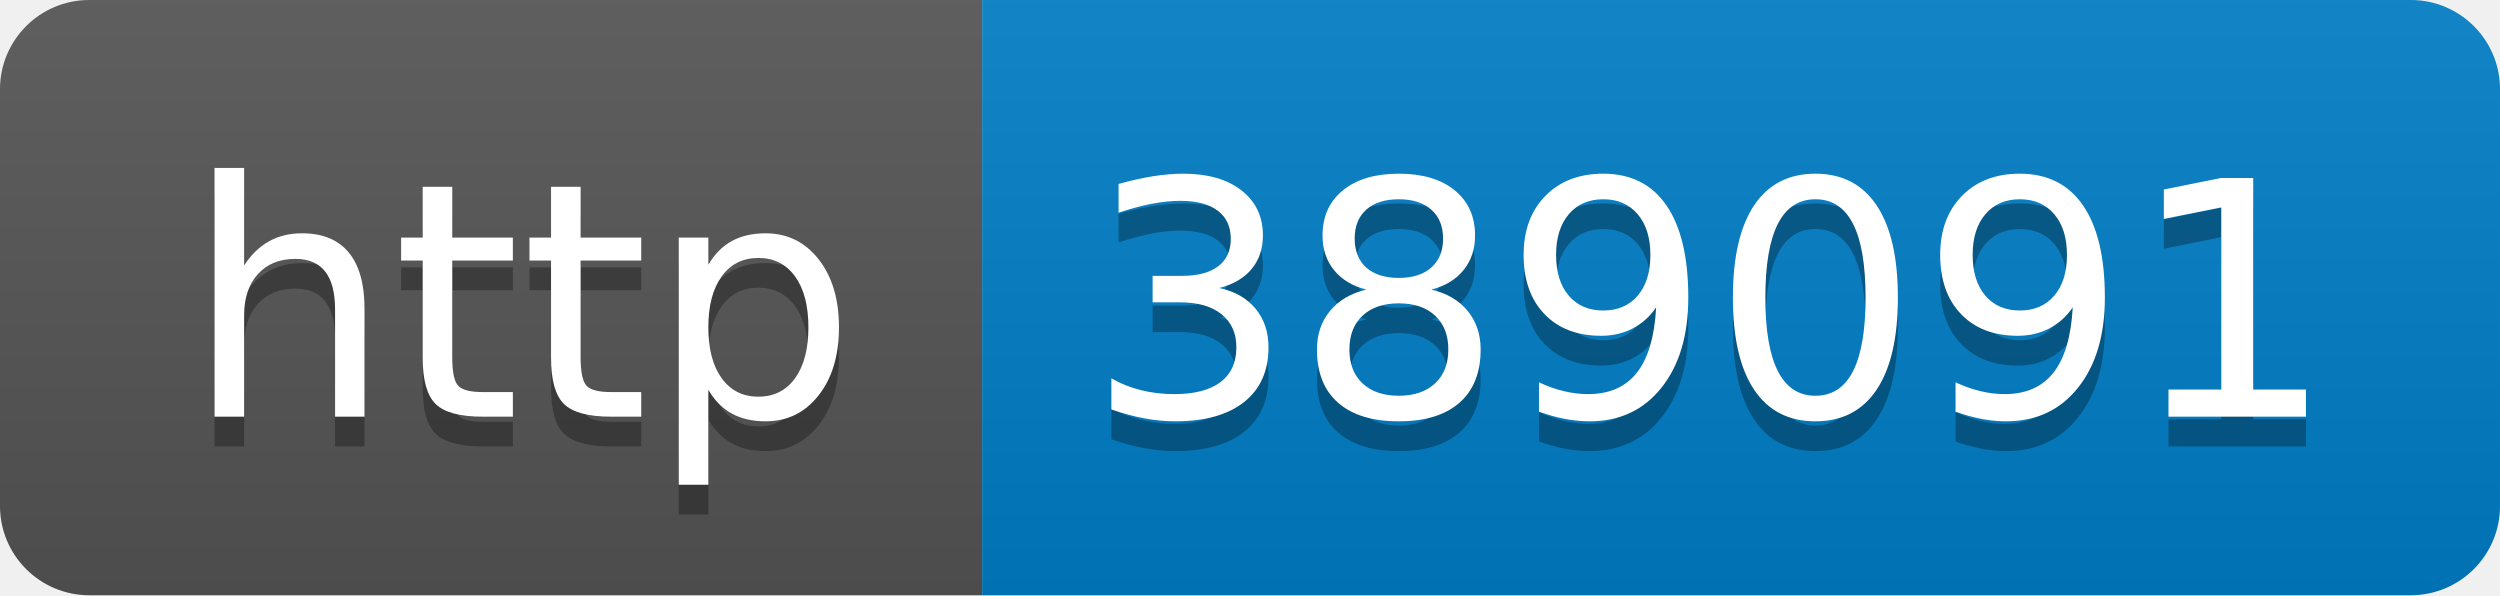
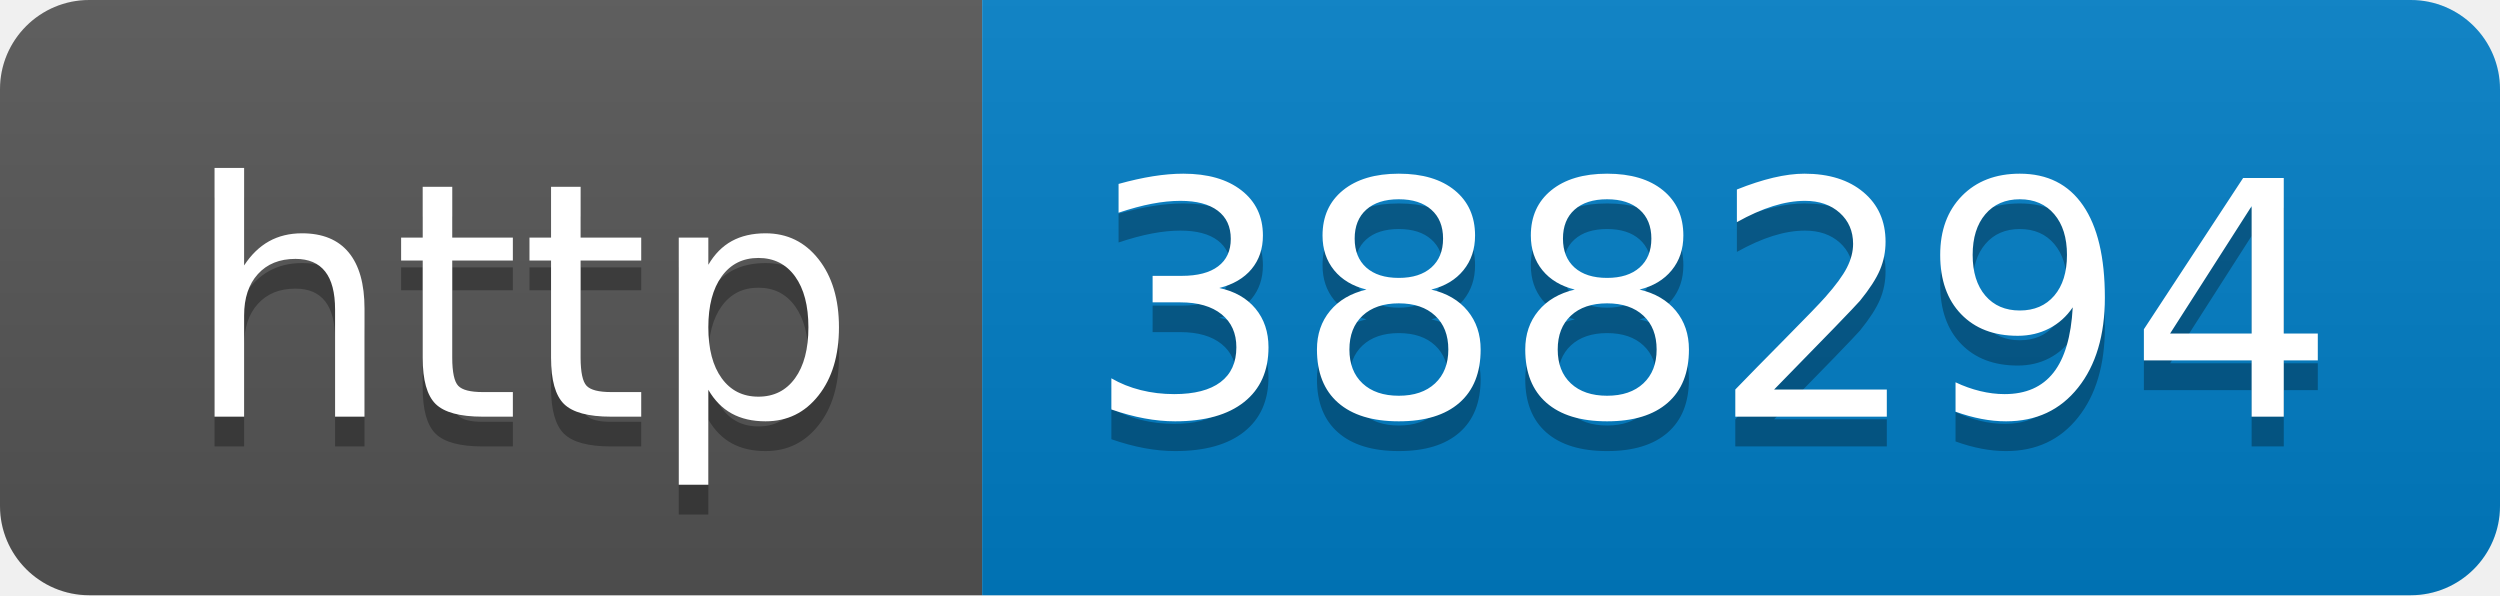
- <svg xmlns="http://www.w3.org/2000/svg" width="84" height="20" role="img" aria-label="http: 389091">
+ <svg xmlns="http://www.w3.org/2000/svg" width="84" height="20" role="img" aria-label="http: 388294">
  <linearGradient id="s" x2="0" y2="100%">
    <stop offset="0" stop-color="#bbb" stop-opacity=".1" />
    <stop offset="1" stop-opacity=".1" />
  </linearGradient>
  <clipPath id="r">
    <rect width="84" height="20" rx="3" fill="#fff" />
  </clipPath>
  <g clip-path="url(#r)">
    <rect width="33" height="20" fill="#555" />
    <rect x="33" width="51" height="20" fill="#007ec6" />
    <rect width="84" height="20" fill="url(#s)" />
  </g>
  <g fill="#fff" text-anchor="middle" font-family="Verdana,Geneva,DejaVu Sans,sans-serif" text-rendering="geometricPrecision" font-size="110">
    <text aria-hidden="true" x="175" y="150" fill="#010101" fill-opacity=".3" transform="scale(.1)" textLength="230">http</text>
    <text x="175" y="140" transform="scale(.1)" fill="#fff" textLength="230">http</text>
-     <text aria-hidden="true" x="575" y="150" fill="#010101" fill-opacity=".3" transform="scale(.1)" textLength="410">389091</text>
-     <text x="575" y="140" transform="scale(.1)" fill="#fff" textLength="410">389091</text>
+     <text aria-hidden="true" x="575" y="150" fill="#010101" fill-opacity=".3" transform="scale(.1)" textLength="410">388294</text>
+     <text x="575" y="140" transform="scale(.1)" fill="#fff" textLength="410">388294</text>
  </g>
</svg>
